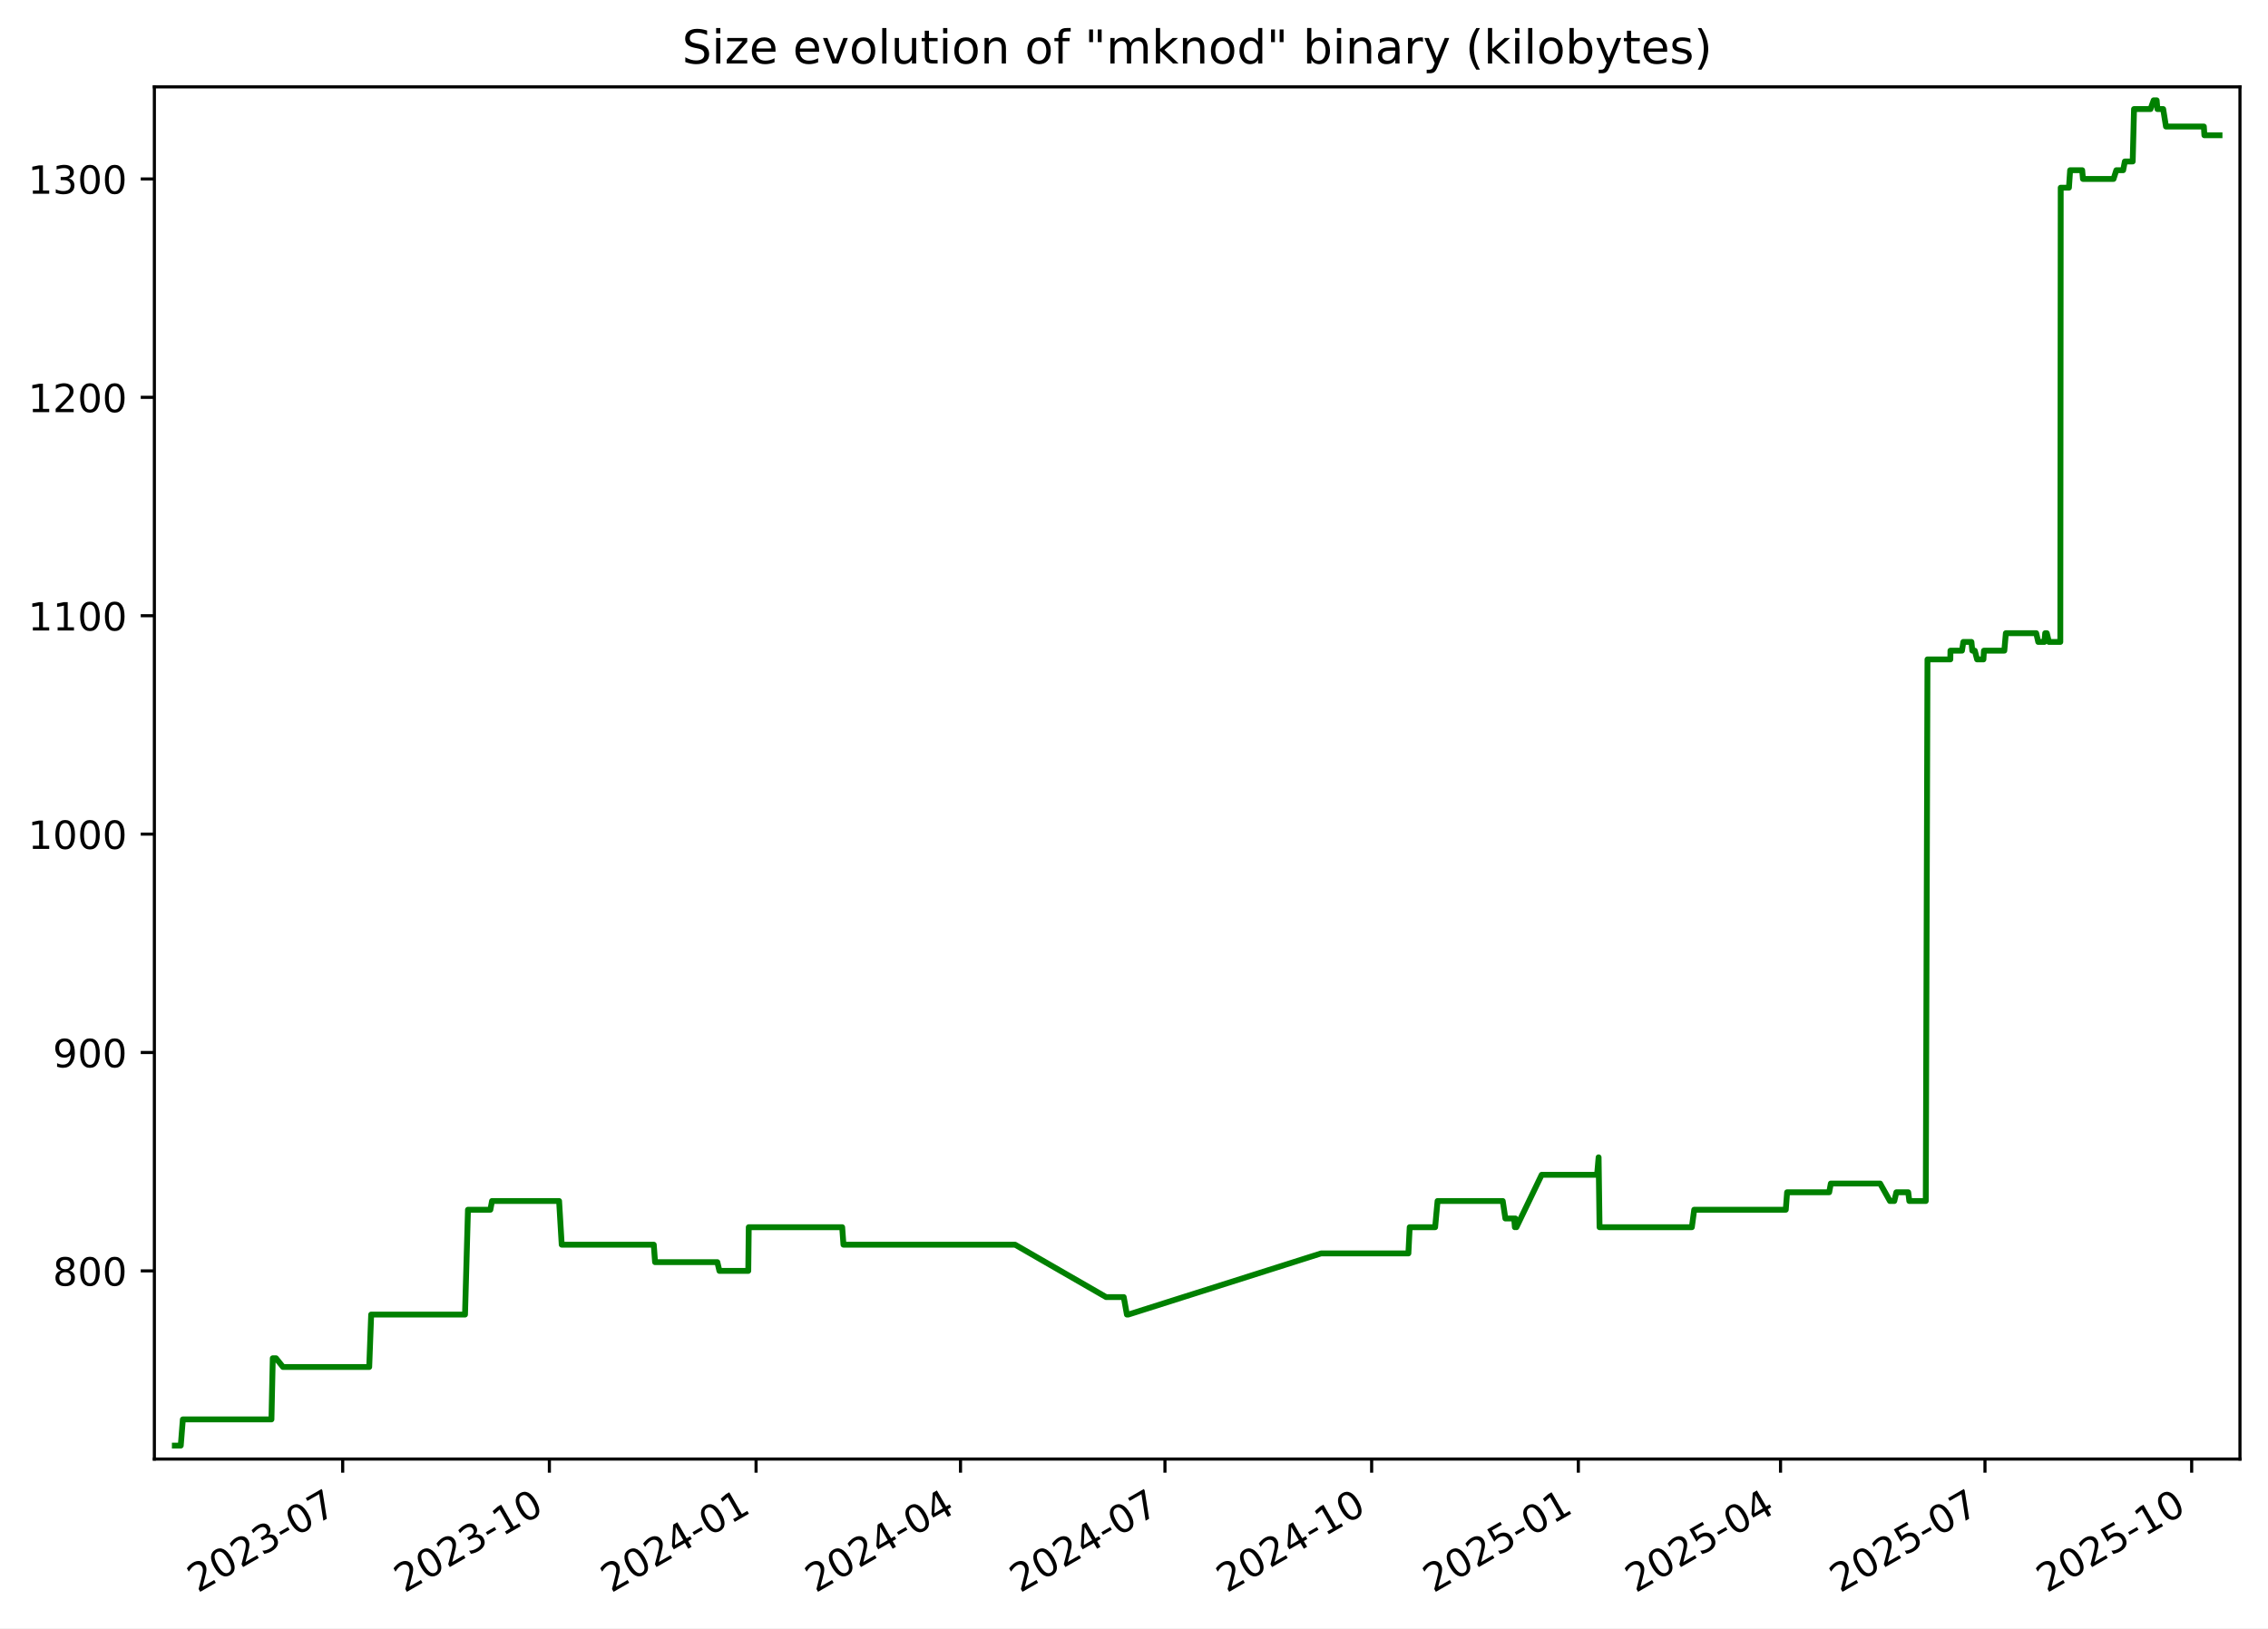
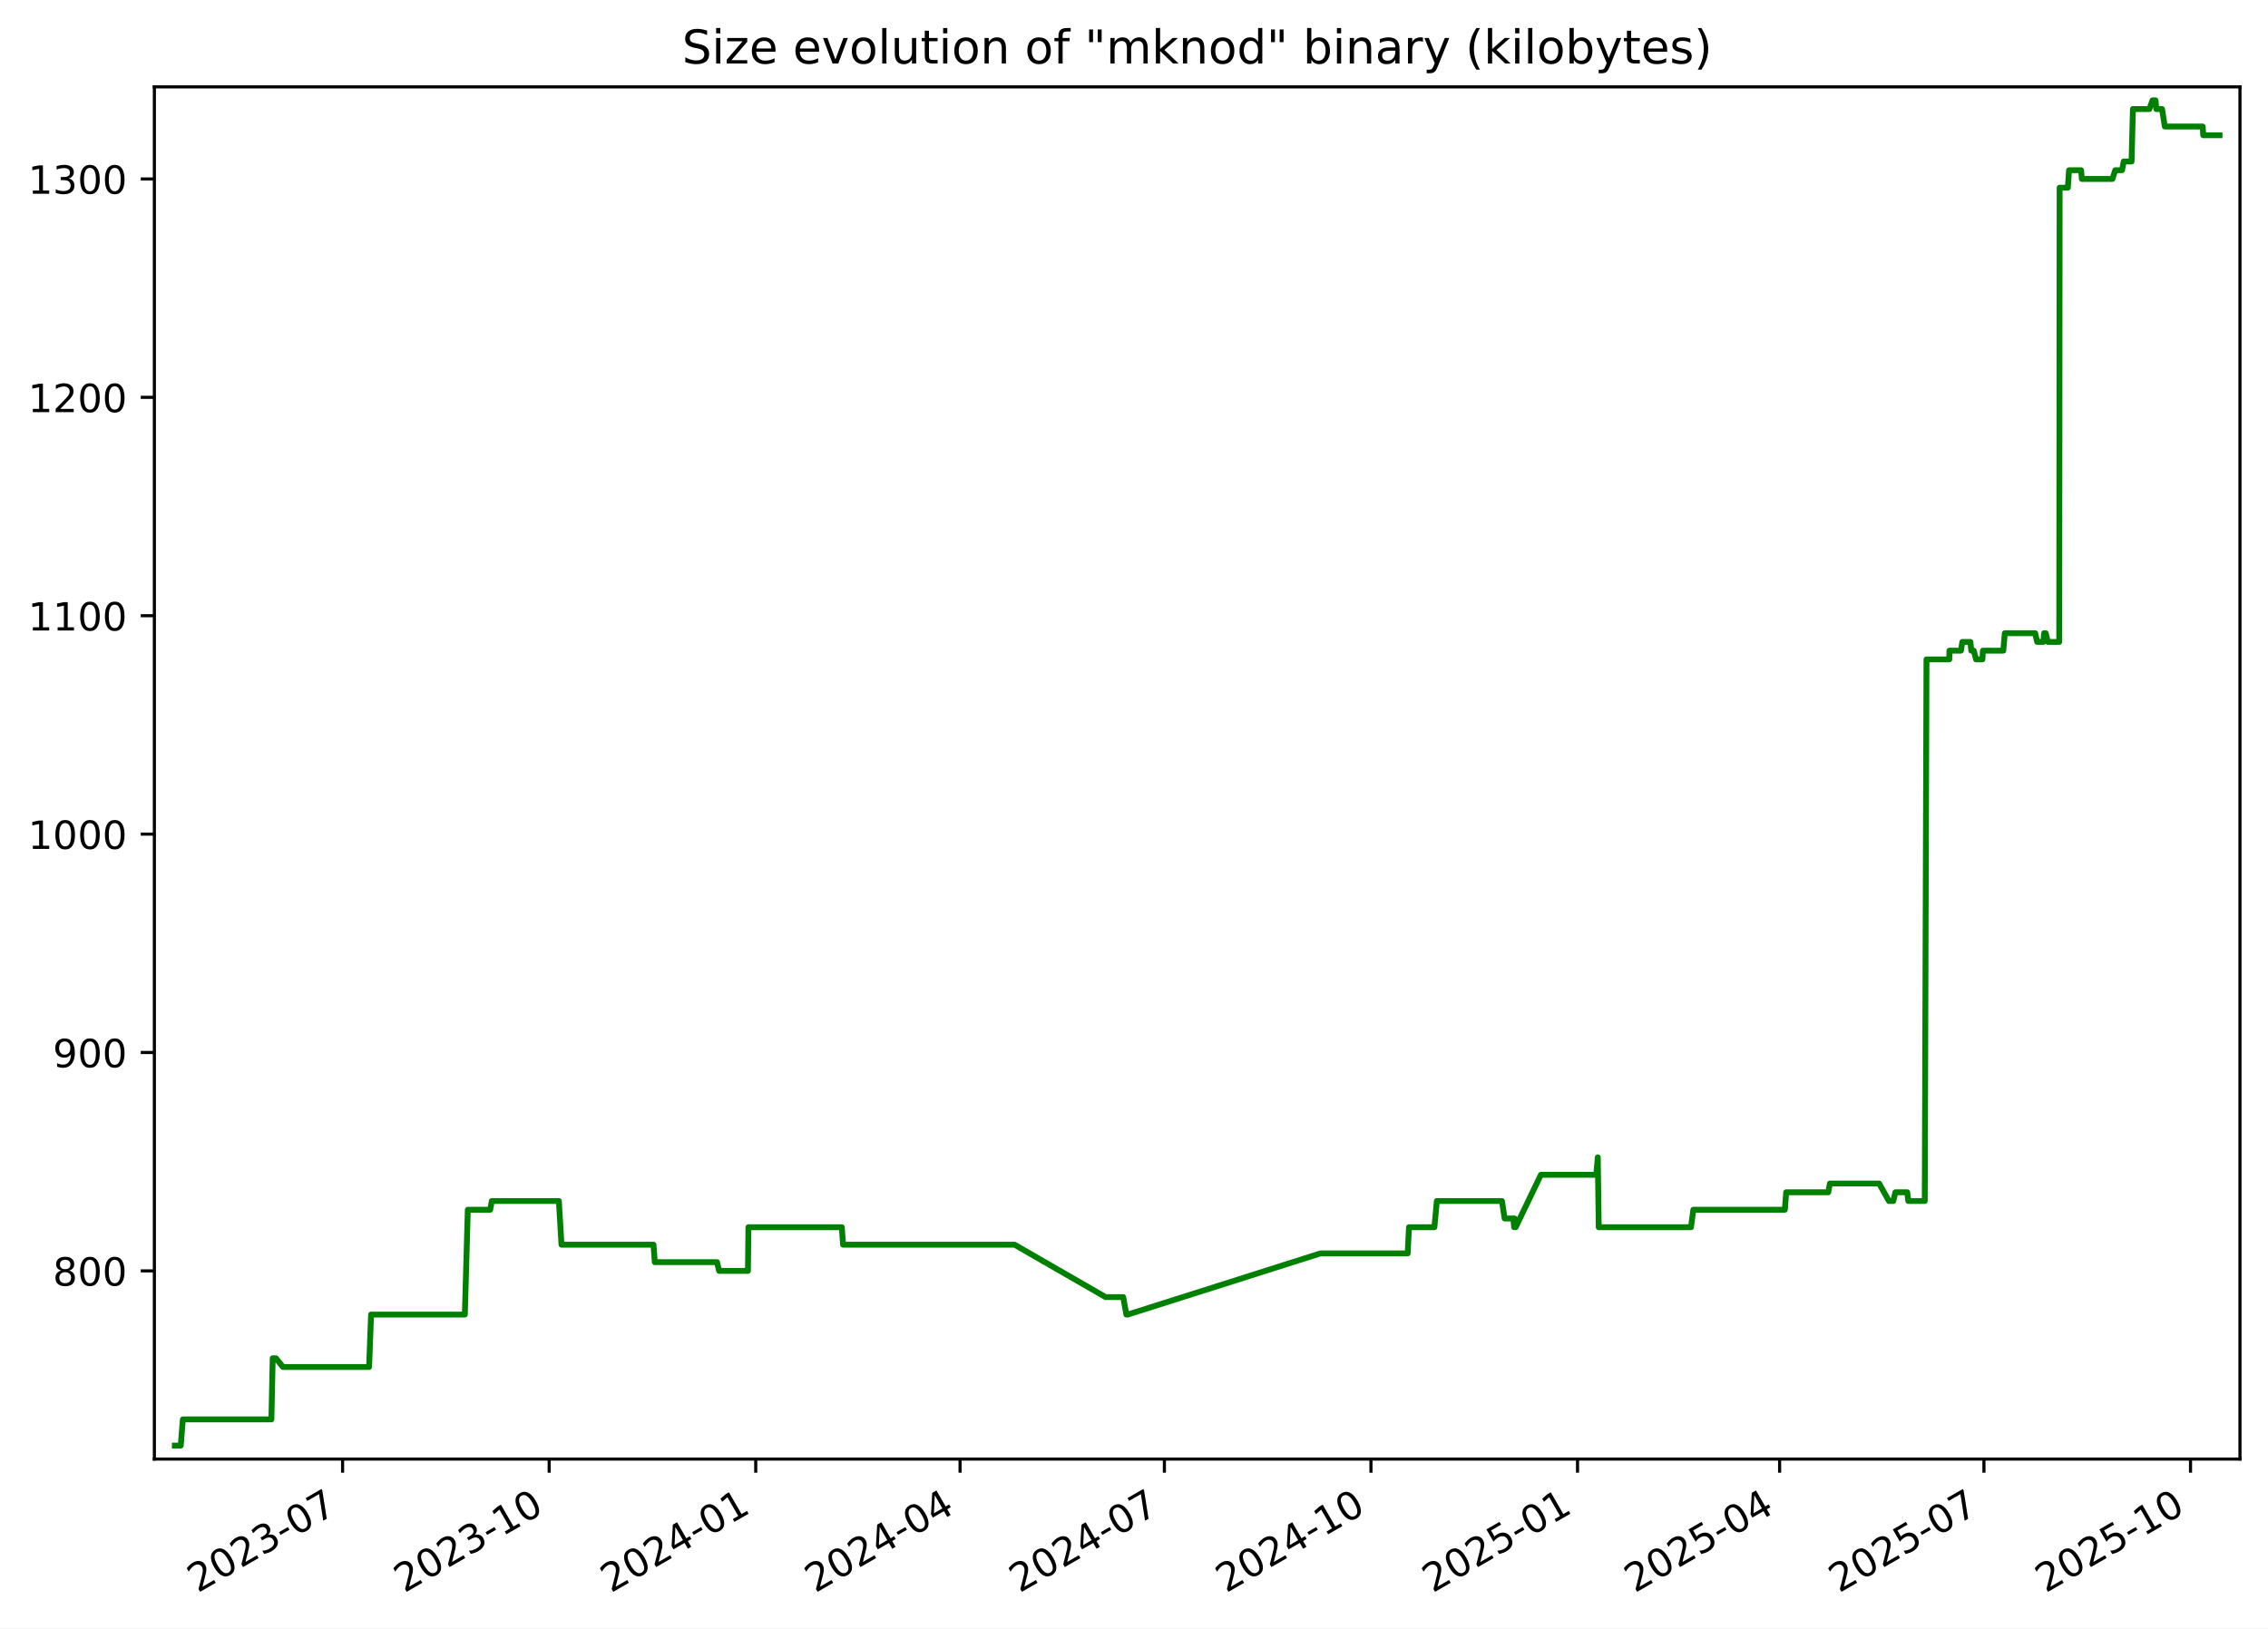
<svg xmlns="http://www.w3.org/2000/svg" xmlns:xlink="http://www.w3.org/1999/xlink" width="582.53pt" height="418.303pt" viewBox="0 0 582.53 418.303" version="1.1">
  <defs>
    <style type="text/css">*{stroke-linejoin: round; stroke-linecap: butt}</style>
  </defs>
  <g id="figure_1">
    <g id="patch_1">
      <path d="M -0 418.303  L 582.53 418.303  L 582.53 0  L -0 0  z " style="fill: #ffffff" />
    </g>
    <g id="axes_1">
      <g id="patch_2">
        <path d="M 39.65 374.83  L 575.33 374.83  L 575.33 22.318  L 39.65 22.318  z " style="fill: #ffffff" />
      </g>
      <g id="matplotlib.axis_1">
        <g id="xtick_1">
          <g id="line2d_1">
            <defs>
-               <path id="ma9ea0483de" d="M 0 0  L 0 3.5  " style="stroke: #000000; stroke-width: 0.8" />
+               <path id="m074f5ed7f9" d="M 0 0  L 0 3.5  " style="stroke: #000000; stroke-width: 0.8" />
            </defs>
            <g>
-               <use xlink:href="#ma9ea0483de" x="88.019" y="374.83" style="stroke: #000000; stroke-width: 0.8" />
+               <use xlink:href="#m074f5ed7f9" x="87.994" y="374.83" style="stroke: #000000; stroke-width: 0.8" />
            </g>
          </g>
          <g id="text_1">
-             <g transform="translate(50.79381 409.302) rotate(-30) scale(0.1 -0.1)">
+             <g transform="translate(50.76918 409.302) rotate(-30) scale(0.1 -0.1)">
              <defs>
                <path id="DejaVuSans-32" d="M 1228 531  L 3431 531  L 3431 0  L 469 0  L 469 531  Q 828 903 1448 1529  Q 2069 2156 2228 2338  Q 2531 2678 2651 2914  Q 2772 3150 2772 3378  Q 2772 3750 2511 3984  Q 2250 4219 1831 4219  Q 1534 4219 1204 4116  Q 875 4013 500 3803  L 500 4441  Q 881 4594 1212 4672  Q 1544 4750 1819 4750  Q 2544 4750 2975 4387  Q 3406 4025 3406 3419  Q 3406 3131 3298 2873  Q 3191 2616 2906 2266  Q 2828 2175 2409 1742  Q 1991 1309 1228 531  z " transform="scale(0.015625)" />
                <path id="DejaVuSans-30" d="M 2034 4250  Q 1547 4250 1301 3770  Q 1056 3291 1056 2328  Q 1056 1369 1301 889  Q 1547 409 2034 409  Q 2525 409 2770 889  Q 3016 1369 3016 2328  Q 3016 3291 2770 3770  Q 2525 4250 2034 4250  z M 2034 4750  Q 2819 4750 3233 4129  Q 3647 3509 3647 2328  Q 3647 1150 3233 529  Q 2819 -91 2034 -91  Q 1250 -91 836 529  Q 422 1150 422 2328  Q 422 3509 836 4129  Q 1250 4750 2034 4750  z " transform="scale(0.015625)" />
                <path id="DejaVuSans-33" d="M 2597 2516  Q 3050 2419 3304 2112  Q 3559 1806 3559 1356  Q 3559 666 3084 287  Q 2609 -91 1734 -91  Q 1441 -91 1130 -33  Q 819 25 488 141  L 488 750  Q 750 597 1062 519  Q 1375 441 1716 441  Q 2309 441 2620 675  Q 2931 909 2931 1356  Q 2931 1769 2642 2001  Q 2353 2234 1838 2234  L 1294 2234  L 1294 2753  L 1863 2753  Q 2328 2753 2575 2939  Q 2822 3125 2822 3475  Q 2822 3834 2567 4026  Q 2313 4219 1838 4219  Q 1578 4219 1281 4162  Q 984 4106 628 3988  L 628 4550  Q 988 4650 1302 4700  Q 1616 4750 1894 4750  Q 2613 4750 3031 4423  Q 3450 4097 3450 3541  Q 3450 3153 3228 2886  Q 3006 2619 2597 2516  z " transform="scale(0.015625)" />
                <path id="DejaVuSans-2d" d="M 313 2009  L 1997 2009  L 1997 1497  L 313 1497  L 313 2009  z " transform="scale(0.015625)" />
                <path id="DejaVuSans-37" d="M 525 4666  L 3525 4666  L 3525 4397  L 1831 0  L 1172 0  L 2766 4134  L 525 4134  L 525 4666  z " transform="scale(0.015625)" />
              </defs>
              <use xlink:href="#DejaVuSans-32" />
              <use xlink:href="#DejaVuSans-30" x="63.623" />
              <use xlink:href="#DejaVuSans-32" x="127.246" />
              <use xlink:href="#DejaVuSans-33" x="190.869" />
              <use xlink:href="#DejaVuSans-2d" x="254.492" />
              <use xlink:href="#DejaVuSans-30" x="290.576" />
              <use xlink:href="#DejaVuSans-37" x="354.199" />
            </g>
          </g>
        </g>
        <g id="xtick_2">
          <g id="line2d_2">
            <g>
-               <use xlink:href="#ma9ea0483de" x="141.106" y="374.83" style="stroke: #000000; stroke-width: 0.8" />
+               <use xlink:href="#m074f5ed7f9" x="141.051" y="374.83" style="stroke: #000000; stroke-width: 0.8" />
            </g>
          </g>
          <g id="text_2">
-             <g transform="translate(103.8816 409.302) rotate(-30) scale(0.1 -0.1)">
+             <g transform="translate(103.8267 409.302) rotate(-30) scale(0.1 -0.1)">
              <defs>
                <path id="DejaVuSans-31" d="M 794 531  L 1825 531  L 1825 4091  L 703 3866  L 703 4441  L 1819 4666  L 2450 4666  L 2450 531  L 3481 531  L 3481 0  L 794 0  L 794 531  z " transform="scale(0.015625)" />
              </defs>
              <use xlink:href="#DejaVuSans-32" />
              <use xlink:href="#DejaVuSans-30" x="63.623" />
              <use xlink:href="#DejaVuSans-32" x="127.246" />
              <use xlink:href="#DejaVuSans-33" x="190.869" />
              <use xlink:href="#DejaVuSans-2d" x="254.492" />
              <use xlink:href="#DejaVuSans-31" x="290.576" />
              <use xlink:href="#DejaVuSans-30" x="354.199" />
            </g>
          </g>
        </g>
        <g id="xtick_3">
          <g id="line2d_3">
            <g>
-               <use xlink:href="#ma9ea0483de" x="194.194" y="374.83" style="stroke: #000000; stroke-width: 0.8" />
+               <use xlink:href="#m074f5ed7f9" x="194.109" y="374.83" style="stroke: #000000; stroke-width: 0.8" />
            </g>
          </g>
          <g id="text_3">
-             <g transform="translate(156.9694 409.302) rotate(-30) scale(0.1 -0.1)">
+             <g transform="translate(156.8842 409.302) rotate(-30) scale(0.1 -0.1)">
              <defs>
                <path id="DejaVuSans-34" d="M 2419 4116  L 825 1625  L 2419 1625  L 2419 4116  z M 2253 4666  L 3047 4666  L 3047 1625  L 3713 1625  L 3713 1100  L 3047 1100  L 3047 0  L 2419 0  L 2419 1100  L 313 1100  L 313 1709  L 2253 4666  z " transform="scale(0.015625)" />
              </defs>
              <use xlink:href="#DejaVuSans-32" />
              <use xlink:href="#DejaVuSans-30" x="63.623" />
              <use xlink:href="#DejaVuSans-32" x="127.246" />
              <use xlink:href="#DejaVuSans-34" x="190.869" />
              <use xlink:href="#DejaVuSans-2d" x="254.492" />
              <use xlink:href="#DejaVuSans-30" x="290.576" />
              <use xlink:href="#DejaVuSans-31" x="354.199" />
            </g>
          </g>
        </g>
        <g id="xtick_4">
          <g id="line2d_4">
            <g>
-               <use xlink:href="#ma9ea0483de" x="246.705" y="374.83" style="stroke: #000000; stroke-width: 0.8" />
+               <use xlink:href="#m074f5ed7f9" x="246.59" y="374.83" style="stroke: #000000; stroke-width: 0.8" />
            </g>
          </g>
          <g id="text_4">
-             <g transform="translate(209.4802 409.302) rotate(-30) scale(0.1 -0.1)">
+             <g transform="translate(209.3649 409.302) rotate(-30) scale(0.1 -0.1)">
              <use xlink:href="#DejaVuSans-32" />
              <use xlink:href="#DejaVuSans-30" x="63.623" />
              <use xlink:href="#DejaVuSans-32" x="127.246" />
              <use xlink:href="#DejaVuSans-34" x="190.869" />
              <use xlink:href="#DejaVuSans-2d" x="254.492" />
              <use xlink:href="#DejaVuSans-30" x="290.576" />
              <use xlink:href="#DejaVuSans-34" x="354.199" />
            </g>
          </g>
        </g>
        <g id="xtick_5">
          <g id="line2d_5">
            <g>
-               <use xlink:href="#ma9ea0483de" x="299.216" y="374.83" style="stroke: #000000; stroke-width: 0.8" />
+               <use xlink:href="#m074f5ed7f9" x="299.071" y="374.83" style="stroke: #000000; stroke-width: 0.8" />
            </g>
          </g>
          <g id="text_5">
-             <g transform="translate(261.991 409.302) rotate(-30) scale(0.1 -0.1)">
+             <g transform="translate(261.8457 409.302) rotate(-30) scale(0.1 -0.1)">
              <use xlink:href="#DejaVuSans-32" />
              <use xlink:href="#DejaVuSans-30" x="63.623" />
              <use xlink:href="#DejaVuSans-32" x="127.246" />
              <use xlink:href="#DejaVuSans-34" x="190.869" />
              <use xlink:href="#DejaVuSans-2d" x="254.492" />
              <use xlink:href="#DejaVuSans-30" x="290.576" />
              <use xlink:href="#DejaVuSans-37" x="354.199" />
            </g>
          </g>
        </g>
        <g id="xtick_6">
          <g id="line2d_6">
            <g>
-               <use xlink:href="#ma9ea0483de" x="352.304" y="374.83" style="stroke: #000000; stroke-width: 0.8" />
+               <use xlink:href="#m074f5ed7f9" x="352.128" y="374.83" style="stroke: #000000; stroke-width: 0.8" />
            </g>
          </g>
          <g id="text_6">
-             <g transform="translate(315.0788 409.302) rotate(-30) scale(0.1 -0.1)">
+             <g transform="translate(314.9032 409.302) rotate(-30) scale(0.1 -0.1)">
              <use xlink:href="#DejaVuSans-32" />
              <use xlink:href="#DejaVuSans-30" x="63.623" />
              <use xlink:href="#DejaVuSans-32" x="127.246" />
              <use xlink:href="#DejaVuSans-34" x="190.869" />
              <use xlink:href="#DejaVuSans-2d" x="254.492" />
              <use xlink:href="#DejaVuSans-31" x="290.576" />
              <use xlink:href="#DejaVuSans-30" x="354.199" />
            </g>
          </g>
        </g>
        <g id="xtick_7">
          <g id="line2d_7">
            <g>
-               <use xlink:href="#ma9ea0483de" x="405.391" y="374.83" style="stroke: #000000; stroke-width: 0.8" />
+               <use xlink:href="#m074f5ed7f9" x="405.185" y="374.83" style="stroke: #000000; stroke-width: 0.8" />
            </g>
          </g>
          <g id="text_7">
-             <g transform="translate(368.1666 409.302) rotate(-30) scale(0.1 -0.1)">
+             <g transform="translate(367.9607 409.302) rotate(-30) scale(0.1 -0.1)">
              <defs>
                <path id="DejaVuSans-35" d="M 691 4666  L 3169 4666  L 3169 4134  L 1269 4134  L 1269 2991  Q 1406 3038 1543 3061  Q 1681 3084 1819 3084  Q 2600 3084 3056 2656  Q 3513 2228 3513 1497  Q 3513 744 3044 326  Q 2575 -91 1722 -91  Q 1428 -91 1123 -41  Q 819 9 494 109  L 494 744  Q 775 591 1075 516  Q 1375 441 1709 441  Q 2250 441 2565 725  Q 2881 1009 2881 1497  Q 2881 1984 2565 2268  Q 2250 2553 1709 2553  Q 1456 2553 1204 2497  Q 953 2441 691 2322  L 691 4666  z " transform="scale(0.015625)" />
              </defs>
              <use xlink:href="#DejaVuSans-32" />
              <use xlink:href="#DejaVuSans-30" x="63.623" />
              <use xlink:href="#DejaVuSans-32" x="127.246" />
              <use xlink:href="#DejaVuSans-35" x="190.869" />
              <use xlink:href="#DejaVuSans-2d" x="254.492" />
              <use xlink:href="#DejaVuSans-30" x="290.576" />
              <use xlink:href="#DejaVuSans-31" x="354.199" />
            </g>
          </g>
        </g>
        <g id="xtick_8">
          <g id="line2d_8">
            <g>
-               <use xlink:href="#ma9ea0483de" x="457.325" y="374.83" style="stroke: #000000; stroke-width: 0.8" />
+               <use xlink:href="#m074f5ed7f9" x="457.09" y="374.83" style="stroke: #000000; stroke-width: 0.8" />
            </g>
          </g>
          <g id="text_8">
-             <g transform="translate(420.1003 409.302) rotate(-30) scale(0.1 -0.1)">
+             <g transform="translate(419.8647 409.302) rotate(-30) scale(0.1 -0.1)">
              <use xlink:href="#DejaVuSans-32" />
              <use xlink:href="#DejaVuSans-30" x="63.623" />
              <use xlink:href="#DejaVuSans-32" x="127.246" />
              <use xlink:href="#DejaVuSans-35" x="190.869" />
              <use xlink:href="#DejaVuSans-2d" x="254.492" />
              <use xlink:href="#DejaVuSans-30" x="290.576" />
              <use xlink:href="#DejaVuSans-34" x="354.199" />
            </g>
          </g>
        </g>
        <g id="xtick_9">
          <g id="line2d_9">
            <g>
-               <use xlink:href="#ma9ea0483de" x="509.836" y="374.83" style="stroke: #000000; stroke-width: 0.8" />
+               <use xlink:href="#m074f5ed7f9" x="509.57" y="374.83" style="stroke: #000000; stroke-width: 0.8" />
            </g>
          </g>
          <g id="text_9">
-             <g transform="translate(472.6111 409.302) rotate(-30) scale(0.1 -0.1)">
+             <g transform="translate(472.3455 409.302) rotate(-30) scale(0.1 -0.1)">
              <use xlink:href="#DejaVuSans-32" />
              <use xlink:href="#DejaVuSans-30" x="63.623" />
              <use xlink:href="#DejaVuSans-32" x="127.246" />
              <use xlink:href="#DejaVuSans-35" x="190.869" />
              <use xlink:href="#DejaVuSans-2d" x="254.492" />
              <use xlink:href="#DejaVuSans-30" x="290.576" />
              <use xlink:href="#DejaVuSans-37" x="354.199" />
            </g>
          </g>
        </g>
        <g id="xtick_10">
          <g id="line2d_10">
            <g>
-               <use xlink:href="#ma9ea0483de" x="562.924" y="374.83" style="stroke: #000000; stroke-width: 0.8" />
+               <use xlink:href="#m074f5ed7f9" x="562.628" y="374.83" style="stroke: #000000; stroke-width: 0.8" />
            </g>
          </g>
          <g id="text_10">
-             <g transform="translate(525.6989 409.302) rotate(-30) scale(0.1 -0.1)">
+             <g transform="translate(525.403 409.302) rotate(-30) scale(0.1 -0.1)">
              <use xlink:href="#DejaVuSans-32" />
              <use xlink:href="#DejaVuSans-30" x="63.623" />
              <use xlink:href="#DejaVuSans-32" x="127.246" />
              <use xlink:href="#DejaVuSans-35" x="190.869" />
              <use xlink:href="#DejaVuSans-2d" x="254.492" />
              <use xlink:href="#DejaVuSans-31" x="290.576" />
              <use xlink:href="#DejaVuSans-30" x="354.199" />
            </g>
          </g>
        </g>
      </g>
      <g id="matplotlib.axis_2">
        <g id="ytick_1">
          <g id="line2d_11">
            <defs>
-               <path id="m4bb51459a3" d="M 0 0  L -3.5 0  " style="stroke: #000000; stroke-width: 0.8" />
+               <path id="m17f8d447a5" d="M 0 0  L -3.5 0  " style="stroke: #000000; stroke-width: 0.8" />
            </defs>
            <g>
-               <use xlink:href="#m4bb51459a3" x="39.65" y="326.491" style="stroke: #000000; stroke-width: 0.8" />
+               <use xlink:href="#m17f8d447a5" x="39.65" y="326.491" style="stroke: #000000; stroke-width: 0.8" />
            </g>
          </g>
          <g id="text_11">
            <g transform="translate(13.5625 330.2902) scale(0.1 -0.1)">
              <defs>
                <path id="DejaVuSans-38" d="M 2034 2216  Q 1584 2216 1326 1975  Q 1069 1734 1069 1313  Q 1069 891 1326 650  Q 1584 409 2034 409  Q 2484 409 2743 651  Q 3003 894 3003 1313  Q 3003 1734 2745 1975  Q 2488 2216 2034 2216  z M 1403 2484  Q 997 2584 770 2862  Q 544 3141 544 3541  Q 544 4100 942 4425  Q 1341 4750 2034 4750  Q 2731 4750 3128 4425  Q 3525 4100 3525 3541  Q 3525 3141 3298 2862  Q 3072 2584 2669 2484  Q 3125 2378 3379 2068  Q 3634 1759 3634 1313  Q 3634 634 3220 271  Q 2806 -91 2034 -91  Q 1263 -91 848 271  Q 434 634 434 1313  Q 434 1759 690 2068  Q 947 2378 1403 2484  z M 1172 3481  Q 1172 3119 1398 2916  Q 1625 2713 2034 2713  Q 2441 2713 2670 2916  Q 2900 3119 2900 3481  Q 2900 3844 2670 4047  Q 2441 4250 2034 4250  Q 1625 4250 1398 4047  Q 1172 3844 1172 3481  z " transform="scale(0.015625)" />
              </defs>
              <use xlink:href="#DejaVuSans-38" />
              <use xlink:href="#DejaVuSans-30" x="63.623" />
              <use xlink:href="#DejaVuSans-30" x="127.246" />
            </g>
          </g>
        </g>
        <g id="ytick_2">
          <g id="line2d_12">
            <g>
-               <use xlink:href="#m4bb51459a3" x="39.65" y="270.387" style="stroke: #000000; stroke-width: 0.8" />
+               <use xlink:href="#m17f8d447a5" x="39.65" y="270.387" style="stroke: #000000; stroke-width: 0.8" />
            </g>
          </g>
          <g id="text_12">
            <g transform="translate(13.5625 274.1863) scale(0.1 -0.1)">
              <defs>
                <path id="DejaVuSans-39" d="M 703 97  L 703 672  Q 941 559 1184 500  Q 1428 441 1663 441  Q 2288 441 2617 861  Q 2947 1281 2994 2138  Q 2813 1869 2534 1725  Q 2256 1581 1919 1581  Q 1219 1581 811 2004  Q 403 2428 403 3163  Q 403 3881 828 4315  Q 1253 4750 1959 4750  Q 2769 4750 3195 4129  Q 3622 3509 3622 2328  Q 3622 1225 3098 567  Q 2575 -91 1691 -91  Q 1453 -91 1209 -44  Q 966 3 703 97  z M 1959 2075  Q 2384 2075 2632 2365  Q 2881 2656 2881 3163  Q 2881 3666 2632 3958  Q 2384 4250 1959 4250  Q 1534 4250 1286 3958  Q 1038 3666 1038 3163  Q 1038 2656 1286 2365  Q 1534 2075 1959 2075  z " transform="scale(0.015625)" />
              </defs>
              <use xlink:href="#DejaVuSans-39" />
              <use xlink:href="#DejaVuSans-30" x="63.623" />
              <use xlink:href="#DejaVuSans-30" x="127.246" />
            </g>
          </g>
        </g>
        <g id="ytick_3">
          <g id="line2d_13">
            <g>
-               <use xlink:href="#m4bb51459a3" x="39.65" y="214.283" style="stroke: #000000; stroke-width: 0.8" />
+               <use xlink:href="#m17f8d447a5" x="39.65" y="214.283" style="stroke: #000000; stroke-width: 0.8" />
            </g>
          </g>
          <g id="text_13">
            <g transform="translate(7.2 218.0824) scale(0.1 -0.1)">
              <use xlink:href="#DejaVuSans-31" />
              <use xlink:href="#DejaVuSans-30" x="63.623" />
              <use xlink:href="#DejaVuSans-30" x="127.246" />
              <use xlink:href="#DejaVuSans-30" x="190.869" />
            </g>
          </g>
        </g>
        <g id="ytick_4">
          <g id="line2d_14">
            <g>
-               <use xlink:href="#m4bb51459a3" x="39.65" y="158.179" style="stroke: #000000; stroke-width: 0.8" />
+               <use xlink:href="#m17f8d447a5" x="39.65" y="158.179" style="stroke: #000000; stroke-width: 0.8" />
            </g>
          </g>
          <g id="text_14">
            <g transform="translate(7.2 161.9785) scale(0.1 -0.1)">
              <use xlink:href="#DejaVuSans-31" />
              <use xlink:href="#DejaVuSans-31" x="63.623" />
              <use xlink:href="#DejaVuSans-30" x="127.246" />
              <use xlink:href="#DejaVuSans-30" x="190.869" />
            </g>
          </g>
        </g>
        <g id="ytick_5">
          <g id="line2d_15">
            <g>
-               <use xlink:href="#m4bb51459a3" x="39.65" y="102.075" style="stroke: #000000; stroke-width: 0.8" />
+               <use xlink:href="#m17f8d447a5" x="39.65" y="102.075" style="stroke: #000000; stroke-width: 0.8" />
            </g>
          </g>
          <g id="text_15">
            <g transform="translate(7.2 105.8746) scale(0.1 -0.1)">
              <use xlink:href="#DejaVuSans-31" />
              <use xlink:href="#DejaVuSans-32" x="63.623" />
              <use xlink:href="#DejaVuSans-30" x="127.246" />
              <use xlink:href="#DejaVuSans-30" x="190.869" />
            </g>
          </g>
        </g>
        <g id="ytick_6">
          <g id="line2d_16">
            <g>
-               <use xlink:href="#m4bb51459a3" x="39.65" y="45.972" style="stroke: #000000; stroke-width: 0.8" />
+               <use xlink:href="#m17f8d447a5" x="39.65" y="45.972" style="stroke: #000000; stroke-width: 0.8" />
            </g>
          </g>
          <g id="text_16">
            <g transform="translate(7.2 49.77075) scale(0.1 -0.1)">
              <use xlink:href="#DejaVuSans-31" />
              <use xlink:href="#DejaVuSans-33" x="63.623" />
              <use xlink:href="#DejaVuSans-30" x="127.246" />
              <use xlink:href="#DejaVuSans-30" x="190.869" />
            </g>
          </g>
        </g>
      </g>
      <g id="line2d_17">
-         <path d="M 44.902 371.374  L 46.429 371.374  L 46.964 364.642  L 69.722 364.642  L 70.06 348.933  L 70.885 348.933  L 72.683 351.177  L 94.833 351.177  L 95.336 337.712  L 119.438 337.712  L 120.197 310.782  L 125.948 310.782  L 126.372 308.538  L 143.605 308.538  L 144.274 319.759  L 167.921 319.759  L 168.251 324.247  L 184.247 324.247  L 184.782 326.491  L 192.192 326.491  L 192.316 315.27  L 216.315 315.27  L 216.639 319.759  L 260.716 319.759  L 284.104 333.223  L 288.63 333.223  L 289.443 337.712  L 289.794 337.712  L 339.312 322.003  L 361.742 322.003  L 362.078 315.27  L 368.61 315.27  L 369.234 308.538  L 385.975 308.538  L 386.652 313.026  L 388.906 313.026  L 389.09 315.27  L 389.217 313.026  L 389.494 315.27  L 395.975 301.805  L 410.213 301.805  L 410.598 297.317  L 410.84 315.27  L 434.548 315.27  L 435.154 310.782  L 458.675 310.782  L 459.015 306.294  L 469.822 306.294  L 470.244 304.049  L 482.901 304.049  L 485.423 308.538  L 486.547 308.538  L 487.077 306.294  L 490.124 306.294  L 490.401 308.538  L 494.631 308.538  L 495.069 169.4  L 500.937 169.4  L 500.963 167.156  L 503.927 167.156  L 504.277 164.912  L 506.358 164.912  L 506.581 167.156  L 507.223 167.156  L 507.812 169.4  L 509.439 169.4  L 509.574 167.156  L 514.805 167.156  L 515.202 162.668  L 522.999 162.668  L 523.516 164.912  L 525.097 164.912  L 525.305 162.668  L 525.713 162.668  L 526.258 164.912  L 529.188 164.912  L 529.291 48.216  L 531.404 48.216  L 531.708 43.727  L 534.804 43.727  L 535.002 45.972  L 542.856 45.972  L 543.576 43.727  L 545.326 43.727  L 545.763 41.483  L 547.778 41.483  L 548.121 28.018  L 552.354 28.018  L 553.16 25.774  L 553.935 25.774  L 554.126 28.018  L 555.609 28.018  L 556.325 32.507  L 566.056 32.507  L 566.19 34.751  L 570.078 34.751  L 570.078 34.751  " clip-path="url(#pcb1a3cb179)" style="fill: none; stroke: #008000; stroke-width: 1.5; stroke-linecap: square" />
+         <path d="M 44.902 371.374  L 46.428 371.374  L 46.962 364.642  L 69.708 364.642  L 70.046 348.933  L 70.87 348.933  L 72.667 351.177  L 94.805 351.177  L 95.307 337.712  L 119.395 337.712  L 120.154 310.782  L 125.901 310.782  L 126.325 308.538  L 143.549 308.538  L 144.218 319.759  L 167.851 319.759  L 168.181 324.247  L 184.168 324.247  L 184.703 326.491  L 192.108 326.491  L 192.232 315.27  L 216.217 315.27  L 216.541 319.759  L 260.593 319.759  L 283.967 333.223  L 288.491 333.223  L 289.303 337.712  L 289.654 337.712  L 339.143 322.003  L 361.561 322.003  L 361.897 315.27  L 368.425 315.27  L 369.049 308.538  L 385.78 308.538  L 386.457 313.026  L 388.71 313.026  L 388.894 315.27  L 389.02 313.026  L 389.297 315.27  L 395.774 301.805  L 410.004 301.805  L 410.389 297.317  L 410.631 315.27  L 434.326 315.27  L 434.931 310.782  L 458.438 310.782  L 458.778 306.294  L 469.58 306.294  L 470.001 304.049  L 482.651 304.049  L 485.171 308.538  L 486.294 308.538  L 486.825 306.294  L 489.869 306.294  L 490.146 308.538  L 494.374 308.538  L 494.812 169.4  L 500.676 169.4  L 500.703 167.156  L 503.665 167.156  L 504.015 164.912  L 506.094 164.912  L 506.317 167.156  L 506.959 167.156  L 507.548 169.4  L 509.174 169.4  L 509.309 167.156  L 514.537 167.156  L 514.933 162.668  L 522.726 162.668  L 523.243 164.912  L 524.823 164.912  L 525.031 162.668  L 525.438 162.668  L 525.983 164.912  L 528.912 164.912  L 529.015 48.216  L 531.126 48.216  L 531.43 43.727  L 534.524 43.727  L 534.722 45.972  L 542.572 45.972  L 543.292 43.727  L 545.04 43.727  L 545.477 41.483  L 547.49 41.483  L 547.833 28.018  L 552.065 28.018  L 552.87 25.774  L 553.645 25.774  L 553.835 28.018  L 555.317 28.018  L 556.033 32.507  L 565.758 32.507  L 565.893 34.751  L 570.078 34.751  L 570.078 34.751  " clip-path="url(#pf7f8c1d37e)" style="fill: none; stroke: #008000; stroke-width: 1.5; stroke-linecap: square" />
      </g>
      <g id="patch_3">
        <path d="M 39.65 374.83  L 39.65 22.318  " style="fill: none; stroke: #000000; stroke-width: 0.8; stroke-linejoin: miter; stroke-linecap: square" />
      </g>
      <g id="patch_4">
        <path d="M 575.33 374.83  L 575.33 22.318  " style="fill: none; stroke: #000000; stroke-width: 0.8; stroke-linejoin: miter; stroke-linecap: square" />
      </g>
      <g id="patch_5">
        <path d="M 39.65 374.83  L 575.33 374.83  " style="fill: none; stroke: #000000; stroke-width: 0.8; stroke-linejoin: miter; stroke-linecap: square" />
      </g>
      <g id="patch_6">
        <path d="M 39.65 22.318  L 575.33 22.318  " style="fill: none; stroke: #000000; stroke-width: 0.8; stroke-linejoin: miter; stroke-linecap: square" />
      </g>
      <g id="text_17">
        <g transform="translate(175.1928 16.31812) scale(0.12 -0.12)">
          <defs>
            <path id="DejaVuSans-53" d="M 3425 4513  L 3425 3897  Q 3066 4069 2747 4153  Q 2428 4238 2131 4238  Q 1616 4238 1336 4038  Q 1056 3838 1056 3469  Q 1056 3159 1242 3001  Q 1428 2844 1947 2747  L 2328 2669  Q 3034 2534 3370 2195  Q 3706 1856 3706 1288  Q 3706 609 3251 259  Q 2797 -91 1919 -91  Q 1588 -91 1214 -16  Q 841 59 441 206  L 441 856  Q 825 641 1194 531  Q 1563 422 1919 422  Q 2459 422 2753 634  Q 3047 847 3047 1241  Q 3047 1584 2836 1778  Q 2625 1972 2144 2069  L 1759 2144  Q 1053 2284 737 2584  Q 422 2884 422 3419  Q 422 4038 858 4394  Q 1294 4750 2059 4750  Q 2388 4750 2728 4690  Q 3069 4631 3425 4513  z " transform="scale(0.015625)" />
            <path id="DejaVuSans-69" d="M 603 3500  L 1178 3500  L 1178 0  L 603 0  L 603 3500  z M 603 4863  L 1178 4863  L 1178 4134  L 603 4134  L 603 4863  z " transform="scale(0.015625)" />
            <path id="DejaVuSans-7a" d="M 353 3500  L 3084 3500  L 3084 2975  L 922 459  L 3084 459  L 3084 0  L 275 0  L 275 525  L 2438 3041  L 353 3041  L 353 3500  z " transform="scale(0.015625)" />
            <path id="DejaVuSans-65" d="M 3597 1894  L 3597 1613  L 953 1613  Q 991 1019 1311 708  Q 1631 397 2203 397  Q 2534 397 2845 478  Q 3156 559 3463 722  L 3463 178  Q 3153 47 2828 -22  Q 2503 -91 2169 -91  Q 1331 -91 842 396  Q 353 884 353 1716  Q 353 2575 817 3079  Q 1281 3584 2069 3584  Q 2775 3584 3186 3129  Q 3597 2675 3597 1894  z M 3022 2063  Q 3016 2534 2758 2815  Q 2500 3097 2075 3097  Q 1594 3097 1305 2825  Q 1016 2553 972 2059  L 3022 2063  z " transform="scale(0.015625)" />
            <path id="DejaVuSans-20" transform="scale(0.015625)" />
            <path id="DejaVuSans-76" d="M 191 3500  L 800 3500  L 1894 563  L 2988 3500  L 3597 3500  L 2284 0  L 1503 0  L 191 3500  z " transform="scale(0.015625)" />
            <path id="DejaVuSans-6f" d="M 1959 3097  Q 1497 3097 1228 2736  Q 959 2375 959 1747  Q 959 1119 1226 758  Q 1494 397 1959 397  Q 2419 397 2687 759  Q 2956 1122 2956 1747  Q 2956 2369 2687 2733  Q 2419 3097 1959 3097  z M 1959 3584  Q 2709 3584 3137 3096  Q 3566 2609 3566 1747  Q 3566 888 3137 398  Q 2709 -91 1959 -91  Q 1206 -91 779 398  Q 353 888 353 1747  Q 353 2609 779 3096  Q 1206 3584 1959 3584  z " transform="scale(0.015625)" />
            <path id="DejaVuSans-6c" d="M 603 4863  L 1178 4863  L 1178 0  L 603 0  L 603 4863  z " transform="scale(0.015625)" />
            <path id="DejaVuSans-75" d="M 544 1381  L 544 3500  L 1119 3500  L 1119 1403  Q 1119 906 1312 657  Q 1506 409 1894 409  Q 2359 409 2629 706  Q 2900 1003 2900 1516  L 2900 3500  L 3475 3500  L 3475 0  L 2900 0  L 2900 538  Q 2691 219 2414 64  Q 2138 -91 1772 -91  Q 1169 -91 856 284  Q 544 659 544 1381  z M 1991 3584  L 1991 3584  z " transform="scale(0.015625)" />
            <path id="DejaVuSans-74" d="M 1172 4494  L 1172 3500  L 2356 3500  L 2356 3053  L 1172 3053  L 1172 1153  Q 1172 725 1289 603  Q 1406 481 1766 481  L 2356 481  L 2356 0  L 1766 0  Q 1100 0 847 248  Q 594 497 594 1153  L 594 3053  L 172 3053  L 172 3500  L 594 3500  L 594 4494  L 1172 4494  z " transform="scale(0.015625)" />
            <path id="DejaVuSans-6e" d="M 3513 2113  L 3513 0  L 2938 0  L 2938 2094  Q 2938 2591 2744 2837  Q 2550 3084 2163 3084  Q 1697 3084 1428 2787  Q 1159 2491 1159 1978  L 1159 0  L 581 0  L 581 3500  L 1159 3500  L 1159 2956  Q 1366 3272 1645 3428  Q 1925 3584 2291 3584  Q 2894 3584 3203 3211  Q 3513 2838 3513 2113  z " transform="scale(0.015625)" />
            <path id="DejaVuSans-66" d="M 2375 4863  L 2375 4384  L 1825 4384  Q 1516 4384 1395 4259  Q 1275 4134 1275 3809  L 1275 3500  L 2222 3500  L 2222 3053  L 1275 3053  L 1275 0  L 697 0  L 697 3053  L 147 3053  L 147 3500  L 697 3500  L 697 3744  Q 697 4328 969 4595  Q 1241 4863 1831 4863  L 2375 4863  z " transform="scale(0.015625)" />
            <path id="DejaVuSans-22" d="M 1147 4666  L 1147 2931  L 616 2931  L 616 4666  L 1147 4666  z M 2328 4666  L 2328 2931  L 1797 2931  L 1797 4666  L 2328 4666  z " transform="scale(0.015625)" />
            <path id="DejaVuSans-6d" d="M 3328 2828  Q 3544 3216 3844 3400  Q 4144 3584 4550 3584  Q 5097 3584 5394 3201  Q 5691 2819 5691 2113  L 5691 0  L 5113 0  L 5113 2094  Q 5113 2597 4934 2840  Q 4756 3084 4391 3084  Q 3944 3084 3684 2787  Q 3425 2491 3425 1978  L 3425 0  L 2847 0  L 2847 2094  Q 2847 2600 2669 2842  Q 2491 3084 2119 3084  Q 1678 3084 1418 2786  Q 1159 2488 1159 1978  L 1159 0  L 581 0  L 581 3500  L 1159 3500  L 1159 2956  Q 1356 3278 1631 3431  Q 1906 3584 2284 3584  Q 2666 3584 2933 3390  Q 3200 3197 3328 2828  z " transform="scale(0.015625)" />
            <path id="DejaVuSans-6b" d="M 581 4863  L 1159 4863  L 1159 1991  L 2875 3500  L 3609 3500  L 1753 1863  L 3688 0  L 2938 0  L 1159 1709  L 1159 0  L 581 0  L 581 4863  z " transform="scale(0.015625)" />
            <path id="DejaVuSans-64" d="M 2906 2969  L 2906 4863  L 3481 4863  L 3481 0  L 2906 0  L 2906 525  Q 2725 213 2448 61  Q 2172 -91 1784 -91  Q 1150 -91 751 415  Q 353 922 353 1747  Q 353 2572 751 3078  Q 1150 3584 1784 3584  Q 2172 3584 2448 3432  Q 2725 3281 2906 2969  z M 947 1747  Q 947 1113 1208 752  Q 1469 391 1925 391  Q 2381 391 2643 752  Q 2906 1113 2906 1747  Q 2906 2381 2643 2742  Q 2381 3103 1925 3103  Q 1469 3103 1208 2742  Q 947 2381 947 1747  z " transform="scale(0.015625)" />
            <path id="DejaVuSans-62" d="M 3116 1747  Q 3116 2381 2855 2742  Q 2594 3103 2138 3103  Q 1681 3103 1420 2742  Q 1159 2381 1159 1747  Q 1159 1113 1420 752  Q 1681 391 2138 391  Q 2594 391 2855 752  Q 3116 1113 3116 1747  z M 1159 2969  Q 1341 3281 1617 3432  Q 1894 3584 2278 3584  Q 2916 3584 3314 3078  Q 3713 2572 3713 1747  Q 3713 922 3314 415  Q 2916 -91 2278 -91  Q 1894 -91 1617 61  Q 1341 213 1159 525  L 1159 0  L 581 0  L 581 4863  L 1159 4863  L 1159 2969  z " transform="scale(0.015625)" />
            <path id="DejaVuSans-61" d="M 2194 1759  Q 1497 1759 1228 1600  Q 959 1441 959 1056  Q 959 750 1161 570  Q 1363 391 1709 391  Q 2188 391 2477 730  Q 2766 1069 2766 1631  L 2766 1759  L 2194 1759  z M 3341 1997  L 3341 0  L 2766 0  L 2766 531  Q 2569 213 2275 61  Q 1981 -91 1556 -91  Q 1019 -91 701 211  Q 384 513 384 1019  Q 384 1609 779 1909  Q 1175 2209 1959 2209  L 2766 2209  L 2766 2266  Q 2766 2663 2505 2880  Q 2244 3097 1772 3097  Q 1472 3097 1187 3025  Q 903 2953 641 2809  L 641 3341  Q 956 3463 1253 3523  Q 1550 3584 1831 3584  Q 2591 3584 2966 3190  Q 3341 2797 3341 1997  z " transform="scale(0.015625)" />
            <path id="DejaVuSans-72" d="M 2631 2963  Q 2534 3019 2420 3045  Q 2306 3072 2169 3072  Q 1681 3072 1420 2755  Q 1159 2438 1159 1844  L 1159 0  L 581 0  L 581 3500  L 1159 3500  L 1159 2956  Q 1341 3275 1631 3429  Q 1922 3584 2338 3584  Q 2397 3584 2469 3576  Q 2541 3569 2628 3553  L 2631 2963  z " transform="scale(0.015625)" />
            <path id="DejaVuSans-79" d="M 2059 -325  Q 1816 -950 1584 -1140  Q 1353 -1331 966 -1331  L 506 -1331  L 506 -850  L 844 -850  Q 1081 -850 1212 -737  Q 1344 -625 1503 -206  L 1606 56  L 191 3500  L 800 3500  L 1894 763  L 2988 3500  L 3597 3500  L 2059 -325  z " transform="scale(0.015625)" />
            <path id="DejaVuSans-28" d="M 1984 4856  Q 1566 4138 1362 3434  Q 1159 2731 1159 2009  Q 1159 1288 1364 580  Q 1569 -128 1984 -844  L 1484 -844  Q 1016 -109 783 600  Q 550 1309 550 2009  Q 550 2706 781 3412  Q 1013 4119 1484 4856  L 1984 4856  z " transform="scale(0.015625)" />
            <path id="DejaVuSans-73" d="M 2834 3397  L 2834 2853  Q 2591 2978 2328 3040  Q 2066 3103 1784 3103  Q 1356 3103 1142 2972  Q 928 2841 928 2578  Q 928 2378 1081 2264  Q 1234 2150 1697 2047  L 1894 2003  Q 2506 1872 2764 1633  Q 3022 1394 3022 966  Q 3022 478 2636 193  Q 2250 -91 1575 -91  Q 1294 -91 989 -36  Q 684 19 347 128  L 347 722  Q 666 556 975 473  Q 1284 391 1588 391  Q 1994 391 2212 530  Q 2431 669 2431 922  Q 2431 1156 2273 1281  Q 2116 1406 1581 1522  L 1381 1569  Q 847 1681 609 1914  Q 372 2147 372 2553  Q 372 3047 722 3315  Q 1072 3584 1716 3584  Q 2034 3584 2315 3537  Q 2597 3491 2834 3397  z " transform="scale(0.015625)" />
            <path id="DejaVuSans-29" d="M 513 4856  L 1013 4856  Q 1481 4119 1714 3412  Q 1947 2706 1947 2009  Q 1947 1309 1714 600  Q 1481 -109 1013 -844  L 513 -844  Q 928 -128 1133 580  Q 1338 1288 1338 2009  Q 1338 2731 1133 3434  Q 928 4138 513 4856  z " transform="scale(0.015625)" />
          </defs>
          <use xlink:href="#DejaVuSans-53" />
          <use xlink:href="#DejaVuSans-69" x="63.477" />
          <use xlink:href="#DejaVuSans-7a" x="91.26" />
          <use xlink:href="#DejaVuSans-65" x="143.75" />
          <use xlink:href="#DejaVuSans-20" x="205.273" />
          <use xlink:href="#DejaVuSans-65" x="237.061" />
          <use xlink:href="#DejaVuSans-76" x="298.584" />
          <use xlink:href="#DejaVuSans-6f" x="357.764" />
          <use xlink:href="#DejaVuSans-6c" x="418.945" />
          <use xlink:href="#DejaVuSans-75" x="446.729" />
          <use xlink:href="#DejaVuSans-74" x="510.107" />
          <use xlink:href="#DejaVuSans-69" x="549.316" />
          <use xlink:href="#DejaVuSans-6f" x="577.1" />
          <use xlink:href="#DejaVuSans-6e" x="638.281" />
          <use xlink:href="#DejaVuSans-20" x="701.66" />
          <use xlink:href="#DejaVuSans-6f" x="733.447" />
          <use xlink:href="#DejaVuSans-66" x="794.629" />
          <use xlink:href="#DejaVuSans-20" x="829.834" />
          <use xlink:href="#DejaVuSans-22" x="861.621" />
          <use xlink:href="#DejaVuSans-6d" x="907.617" />
          <use xlink:href="#DejaVuSans-6b" x="1005.029" />
          <use xlink:href="#DejaVuSans-6e" x="1062.939" />
          <use xlink:href="#DejaVuSans-6f" x="1126.318" />
          <use xlink:href="#DejaVuSans-64" x="1187.5" />
          <use xlink:href="#DejaVuSans-22" x="1250.977" />
          <use xlink:href="#DejaVuSans-20" x="1296.973" />
          <use xlink:href="#DejaVuSans-62" x="1328.76" />
          <use xlink:href="#DejaVuSans-69" x="1392.236" />
          <use xlink:href="#DejaVuSans-6e" x="1420.02" />
          <use xlink:href="#DejaVuSans-61" x="1483.398" />
          <use xlink:href="#DejaVuSans-72" x="1544.678" />
          <use xlink:href="#DejaVuSans-79" x="1585.791" />
          <use xlink:href="#DejaVuSans-20" x="1644.971" />
          <use xlink:href="#DejaVuSans-28" x="1676.758" />
          <use xlink:href="#DejaVuSans-6b" x="1715.771" />
          <use xlink:href="#DejaVuSans-69" x="1773.682" />
          <use xlink:href="#DejaVuSans-6c" x="1801.465" />
          <use xlink:href="#DejaVuSans-6f" x="1829.248" />
          <use xlink:href="#DejaVuSans-62" x="1890.43" />
          <use xlink:href="#DejaVuSans-79" x="1953.906" />
          <use xlink:href="#DejaVuSans-74" x="2013.086" />
          <use xlink:href="#DejaVuSans-65" x="2052.295" />
          <use xlink:href="#DejaVuSans-73" x="2113.818" />
          <use xlink:href="#DejaVuSans-29" x="2165.918" />
        </g>
      </g>
    </g>
  </g>
  <defs>
-     <clipPath id="pcb1a3cb179">
+     <clipPath id="pf7f8c1d37e">
      <rect x="39.65" y="22.318" width="535.68" height="352.512" />
    </clipPath>
  </defs>
</svg>
